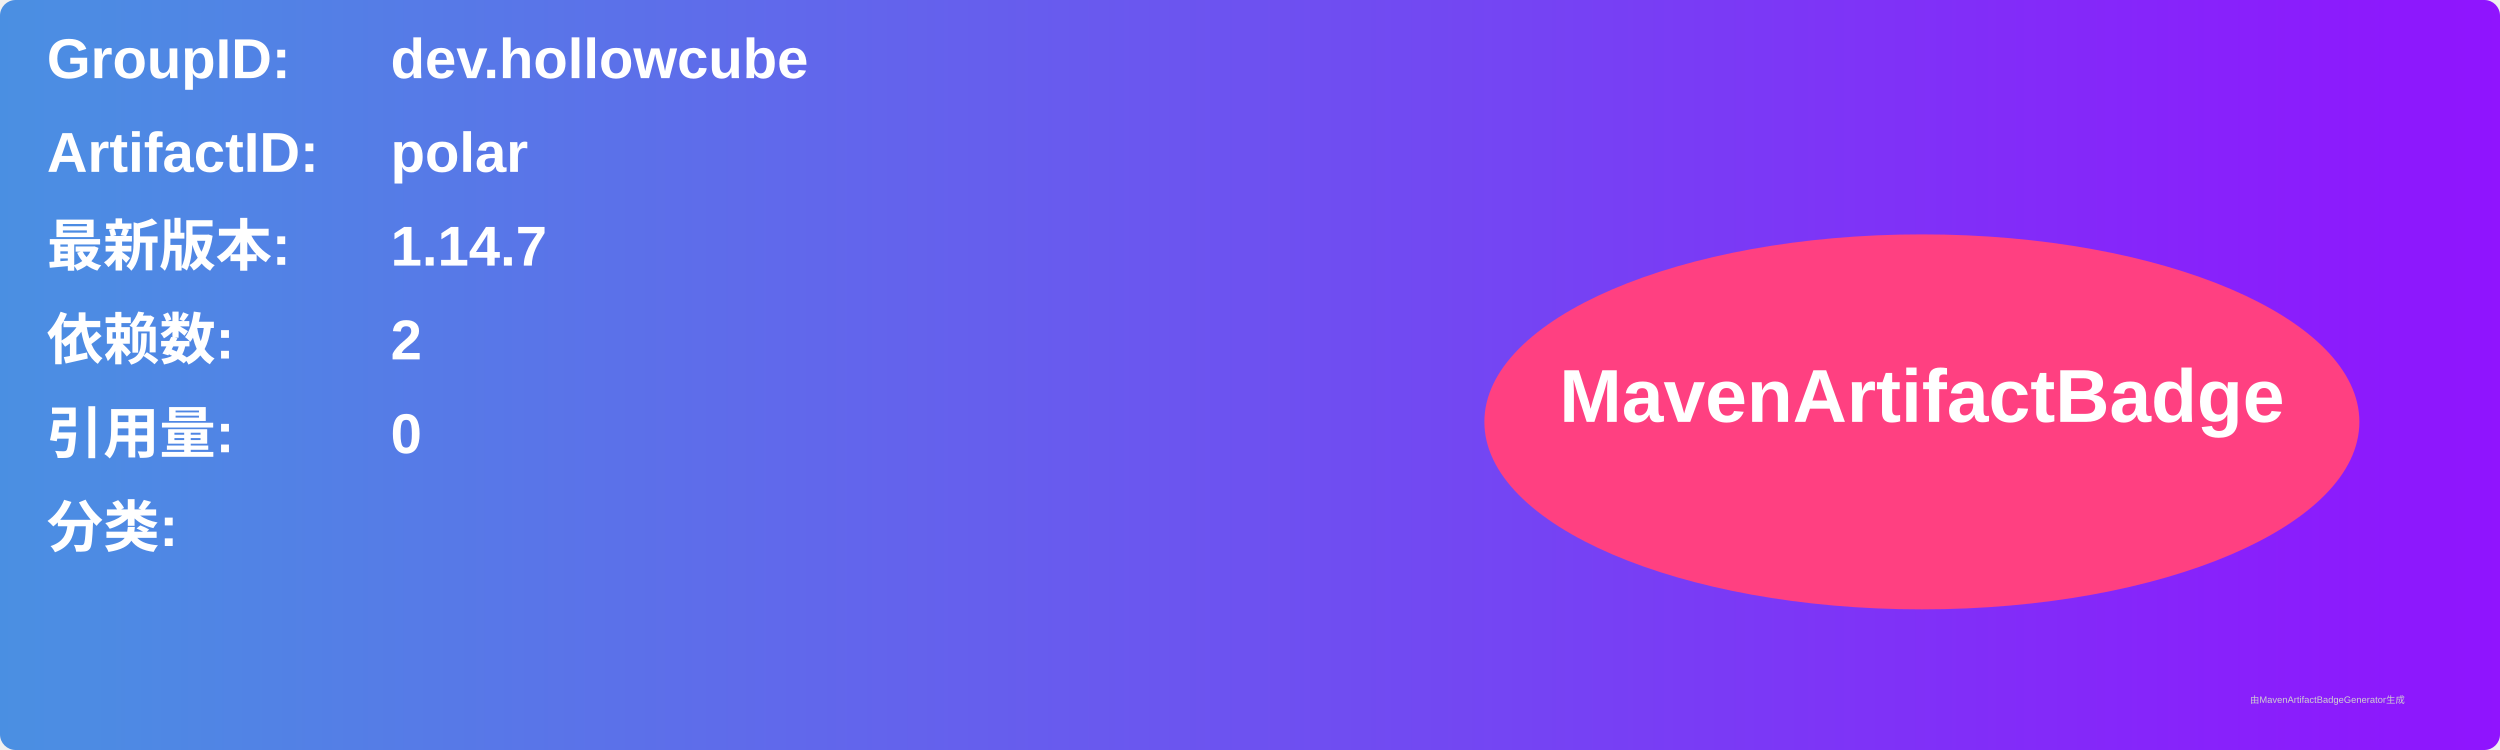
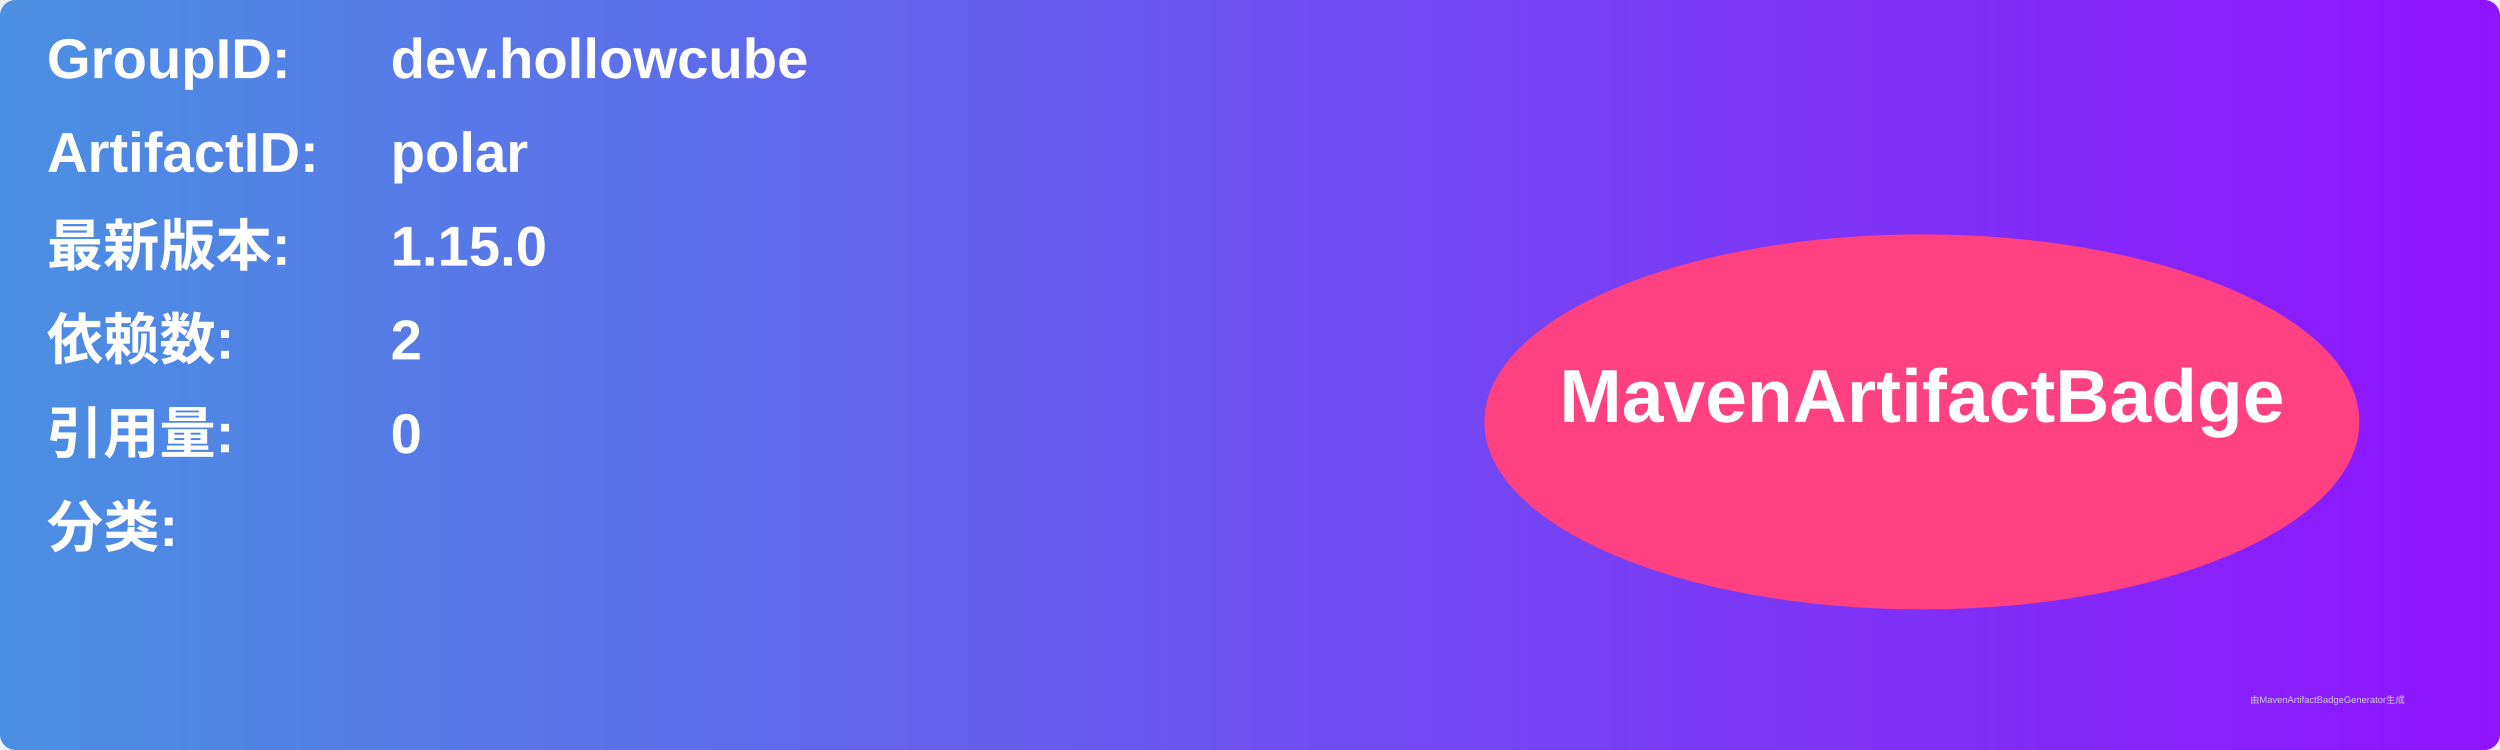
<svg xmlns="http://www.w3.org/2000/svg" width="800" height="240" viewBox="0 0 800 240">
  <linearGradient id="grad" x1="0%" y1="0%" x2="100%" y2="0%">
    <stop offset="0%" stop-color="#4a90e2" />
    <stop offset="100%" stop-color="#9013fe" />
  </linearGradient>
  <rect width="100%" height="100%" rx="5" ry="5" fill="url(#grad)" />
  <g transform="translate(15, 15)">
    <text x="0" y="10" font-family="Arial" font-size="18" fill="white" font-weight="bold" width="260">GroupID:</text>
    <text x="110" y="10" font-family="Arial" font-size="18" fill="white" font-weight="bold" width="460">dev.hollowcube</text>
    <text x="0" y="40" font-family="Arial" font-size="18" fill="white" font-weight="bold" width="260">ArtifactID:</text>
    <text x="110" y="40" font-family="Arial" font-size="18" fill="white" font-weight="bold" width="460">polar</text>
    <text x="0" y="70" font-family="Arial" font-size="18" fill="white" font-weight="bold">最新版本:</text>
    <text x="110" y="70" font-family="Arial" font-size="18" fill="white" font-weight="bold">
-       <tspan font-weight="bold">1.14.7</tspan>
+       <tspan font-weight="bold">1.15.0</tspan>
    </text>
    <text x="0" y="100" font-family="Arial" font-size="18" fill="white" font-weight="bold">依赖数: </text>
    <text x="110" y="100" font-family="Arial" font-size="18" fill="white">
      <tspan font-weight="bold">2</tspan>
    </text>
    <text x="0" y="130" font-family="Arial" font-size="18" fill="white" font-weight="bold">引用量: </text>
    <text x="110" y="130" font-family="Arial" font-size="18" fill="white">
      <tspan font-weight="bold">0</tspan>
    </text>
    <text x="0" y="160" font-family="Arial" font-size="18" fill="white" font-weight="bold">分类:</text>
    <text x="10" y="190" font-family="Arial" font-size="10" fill="white">
      <tspan font-weight="bold" />
    </text>
    <ellipse cx="600" cy="120" rx="140" ry="60" fill="#ff4081" />
    <text x="600" y="120" text-anchor="middle" font-family="Arial" font-size="24" fill="white" font-weight="bold">MavenArtifactBadge</text>
  </g>
  <text x="720" y="225" font-family="Arial" font-size="3" fill="#d0d0d0">由MavenArtifactBadgeGenerator生成</text>
</svg>
